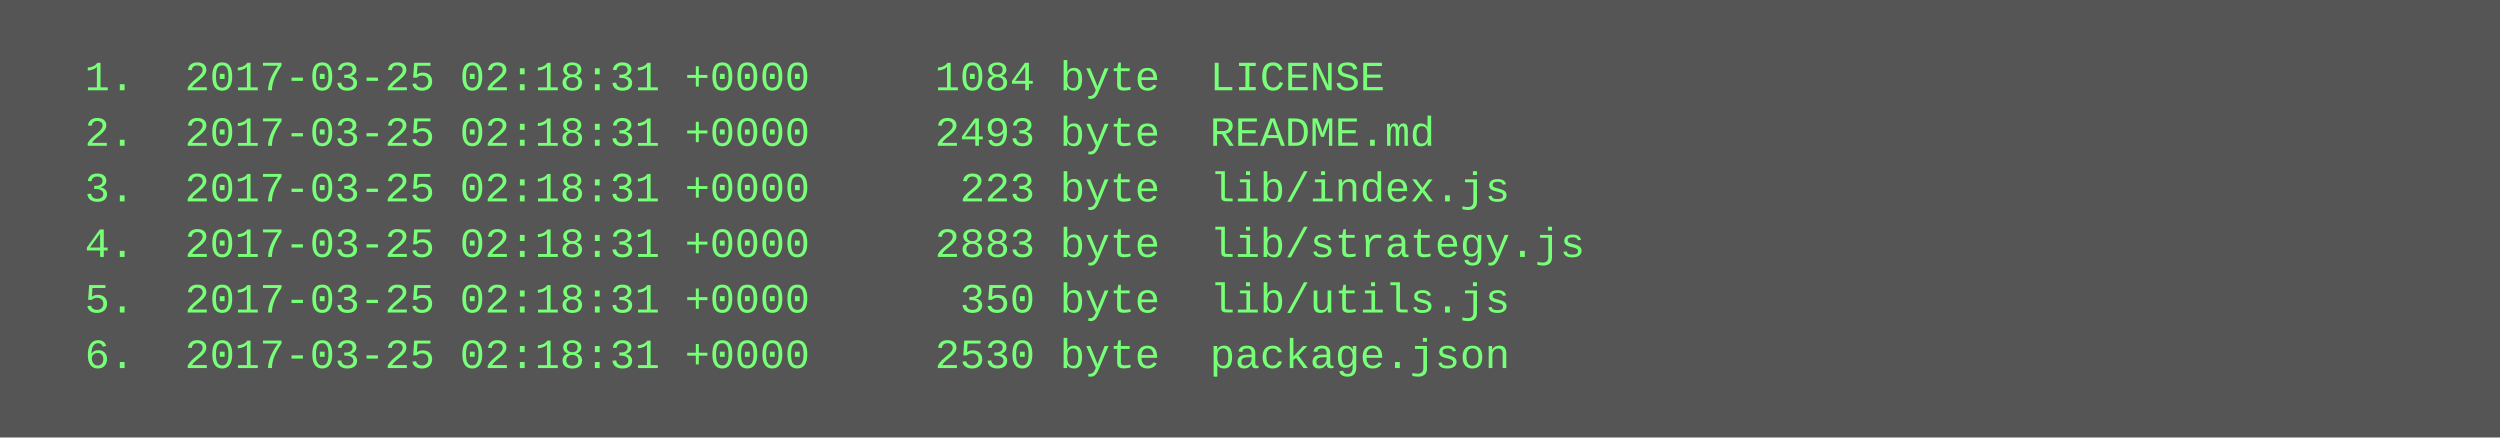
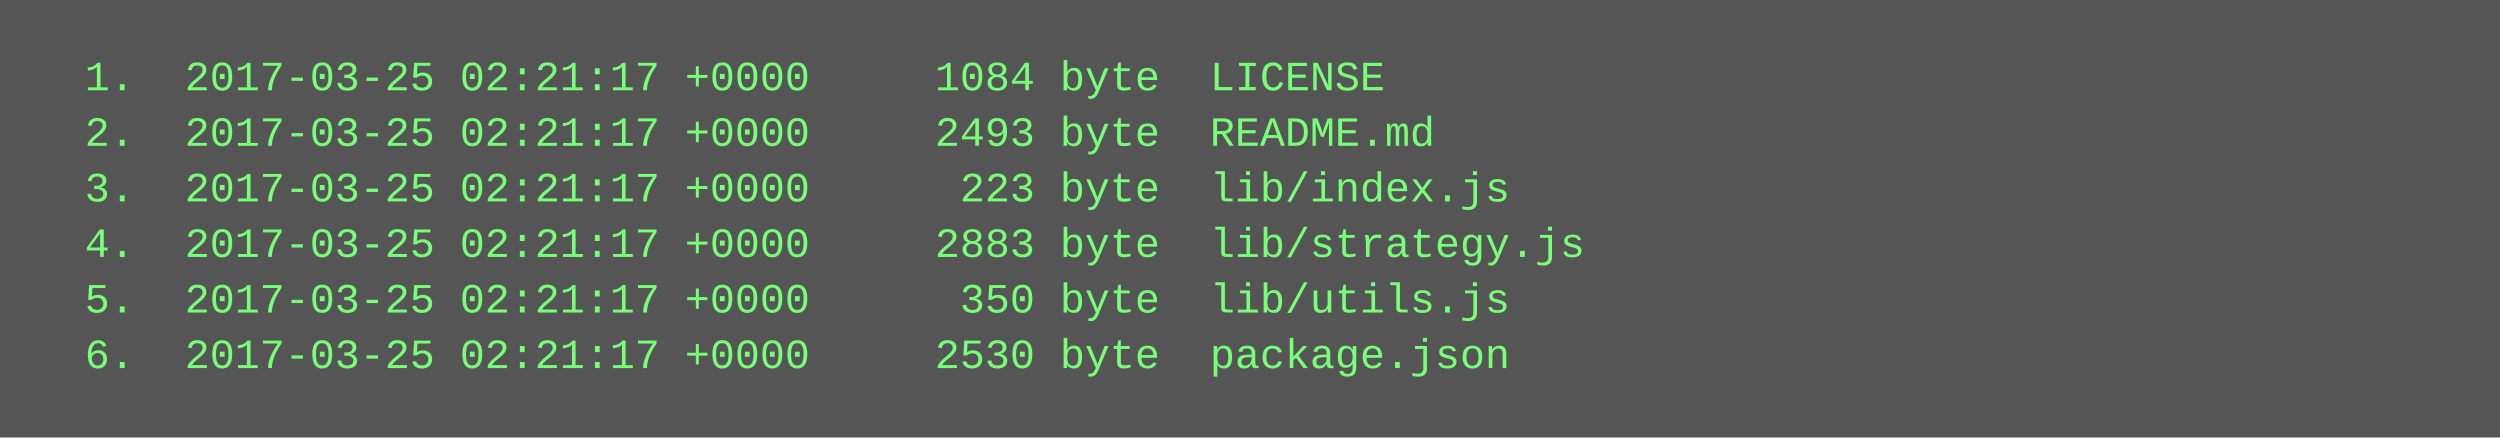
<svg xmlns="http://www.w3.org/2000/svg" height="126" width="720">
  <rect height="126" fill="#555" width="720" />
  <text fill="#7f7" font-family="Courier New" font-size="12" xml:space="preserve">
-     <tspan x="10" y="26">  1.  2017-03-25 02:18:31 +0000     1084 byte  LICENSE</tspan>
-     <tspan x="10" y="42">  2.  2017-03-25 02:18:31 +0000     2493 byte  README.md</tspan>
-     <tspan x="10" y="58">  3.  2017-03-25 02:18:31 +0000      223 byte  lib/index.js</tspan>
-     <tspan x="10" y="74">  4.  2017-03-25 02:18:31 +0000     2883 byte  lib/strategy.js</tspan>
-     <tspan x="10" y="90">  5.  2017-03-25 02:18:31 +0000      350 byte  lib/utils.js</tspan>
-     <tspan x="10" y="106">  6.  2017-03-25 02:18:31 +0000     2530 byte  package.json</tspan>
+     <tspan x="10" y="26">  1.  2017-03-25 02:21:17 +0000     1084 byte  LICENSE</tspan>
+     <tspan x="10" y="42">  2.  2017-03-25 02:21:17 +0000     2493 byte  README.md</tspan>
+     <tspan x="10" y="58">  3.  2017-03-25 02:21:17 +0000      223 byte  lib/index.js</tspan>
+     <tspan x="10" y="74">  4.  2017-03-25 02:21:17 +0000     2883 byte  lib/strategy.js</tspan>
+     <tspan x="10" y="90">  5.  2017-03-25 02:21:17 +0000      350 byte  lib/utils.js</tspan>
+     <tspan x="10" y="106">  6.  2017-03-25 02:21:17 +0000     2530 byte  package.json</tspan>
  </text>
</svg>
